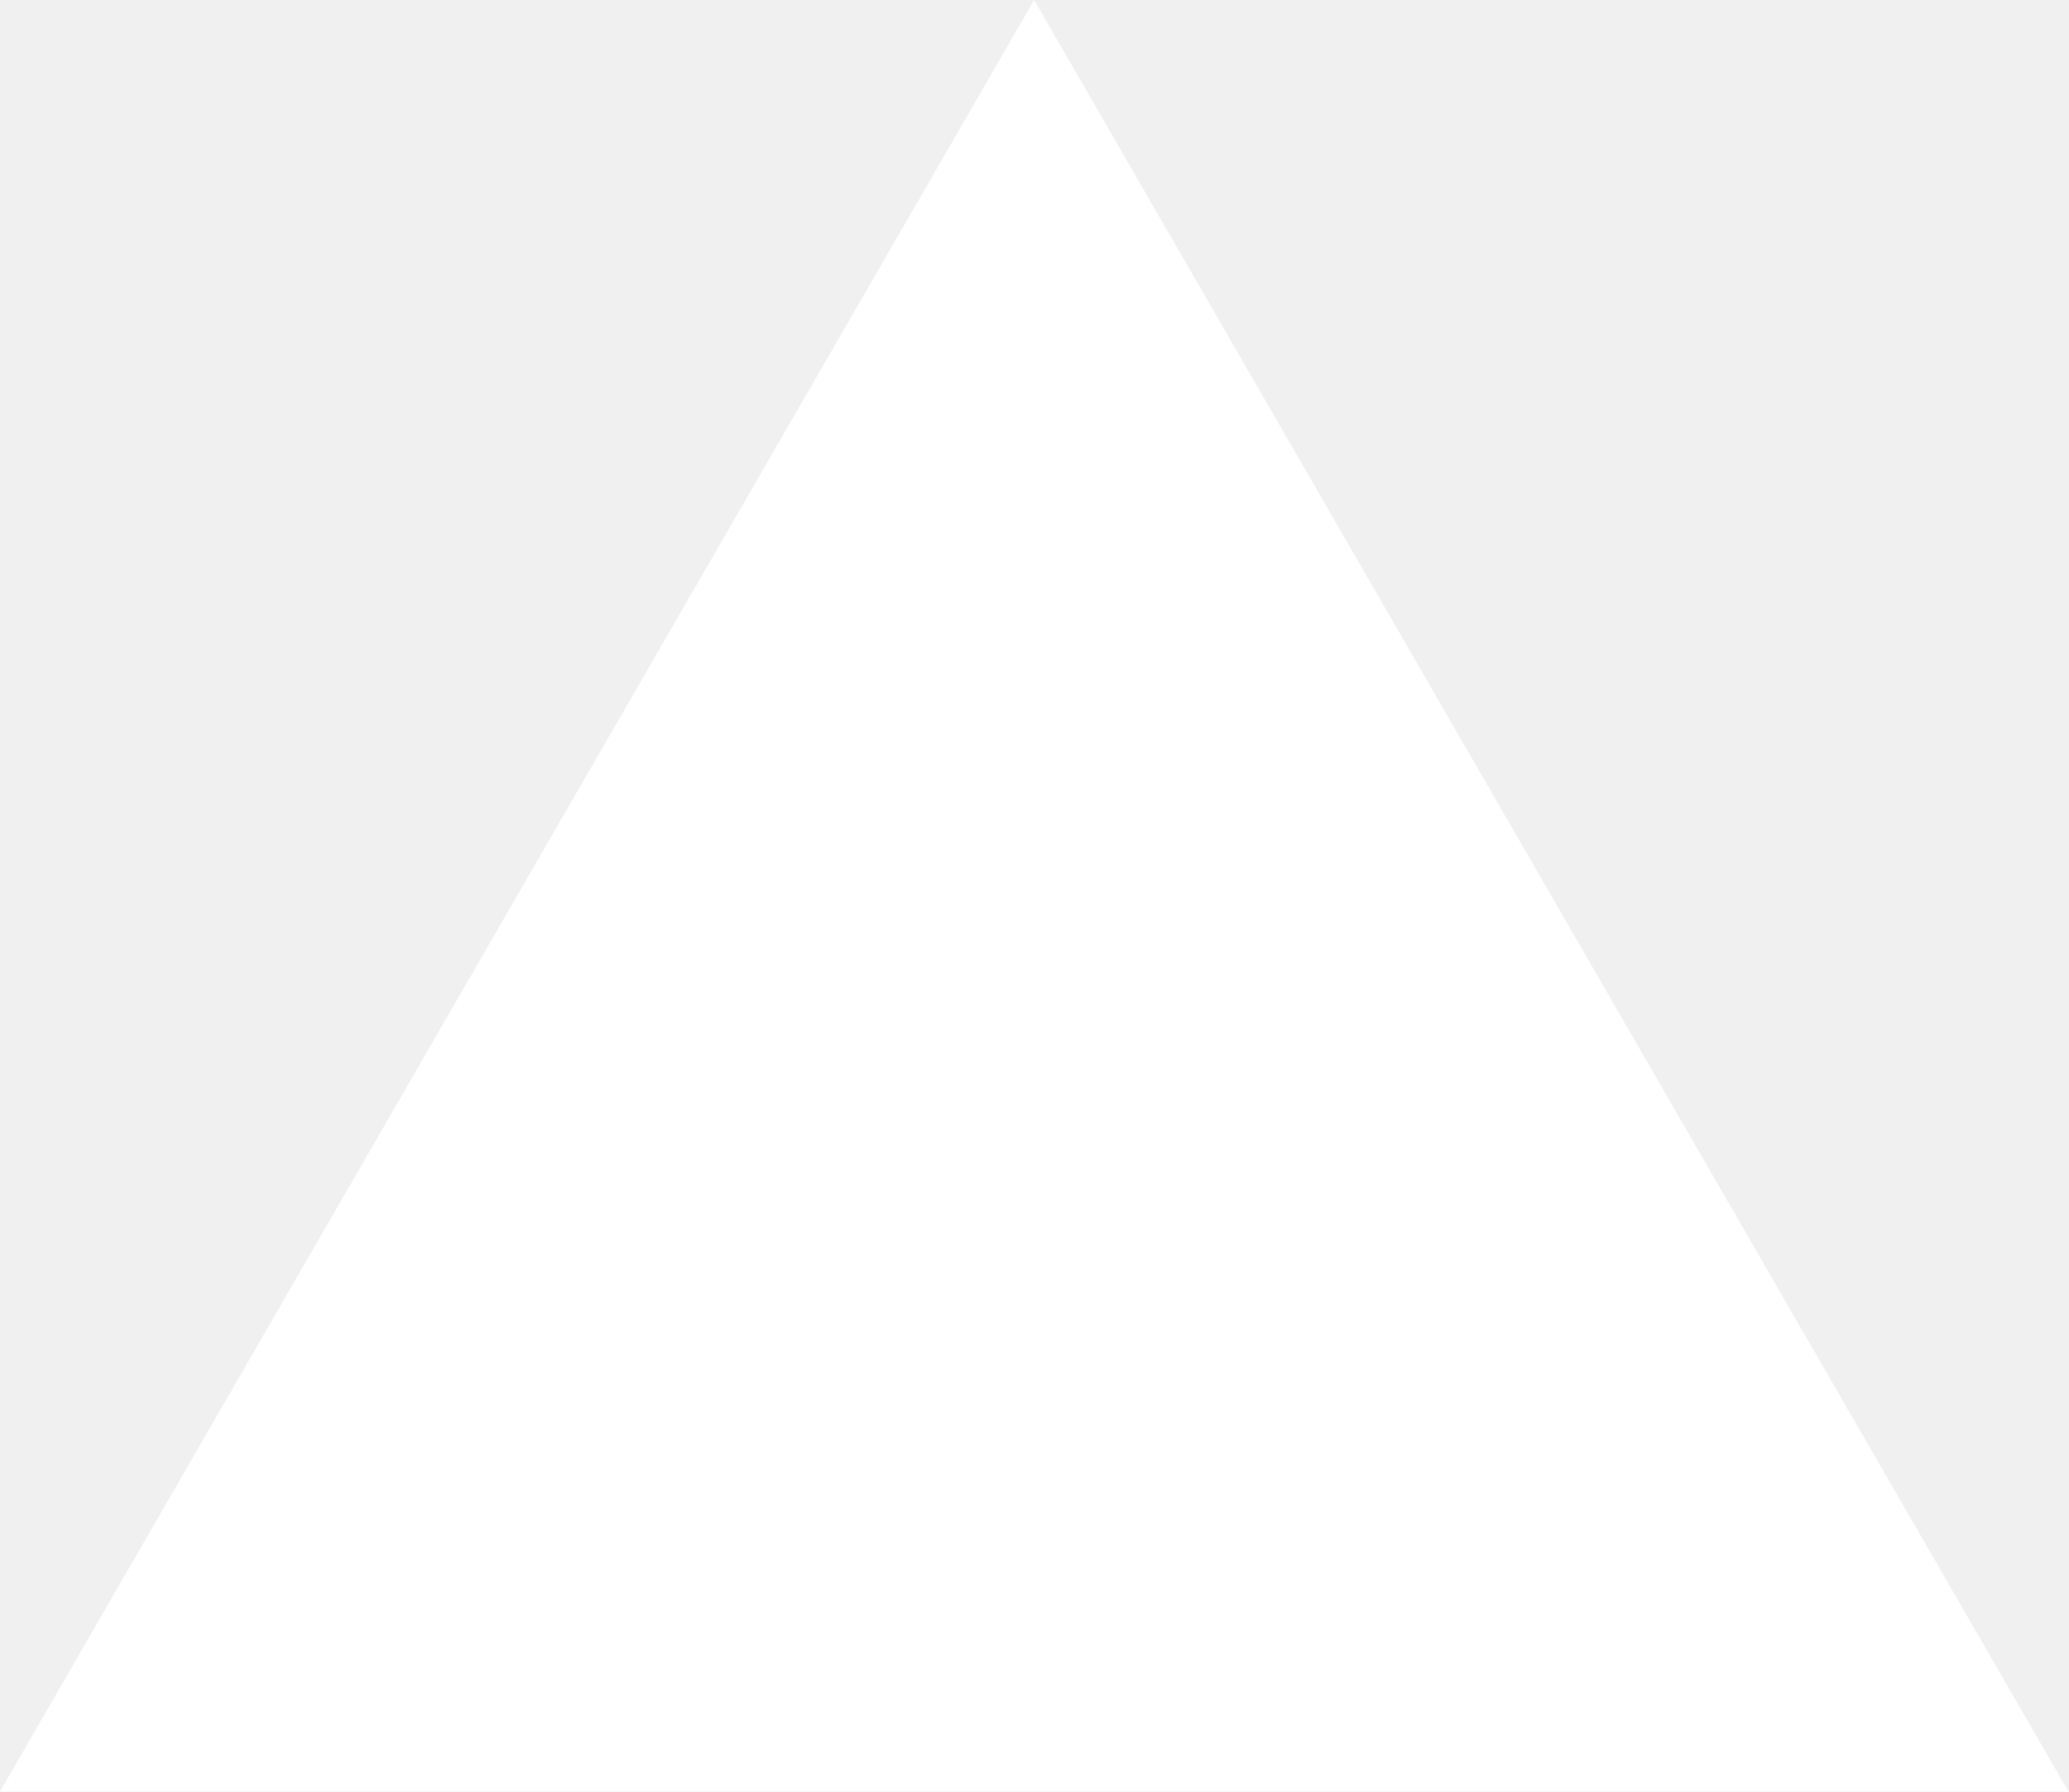
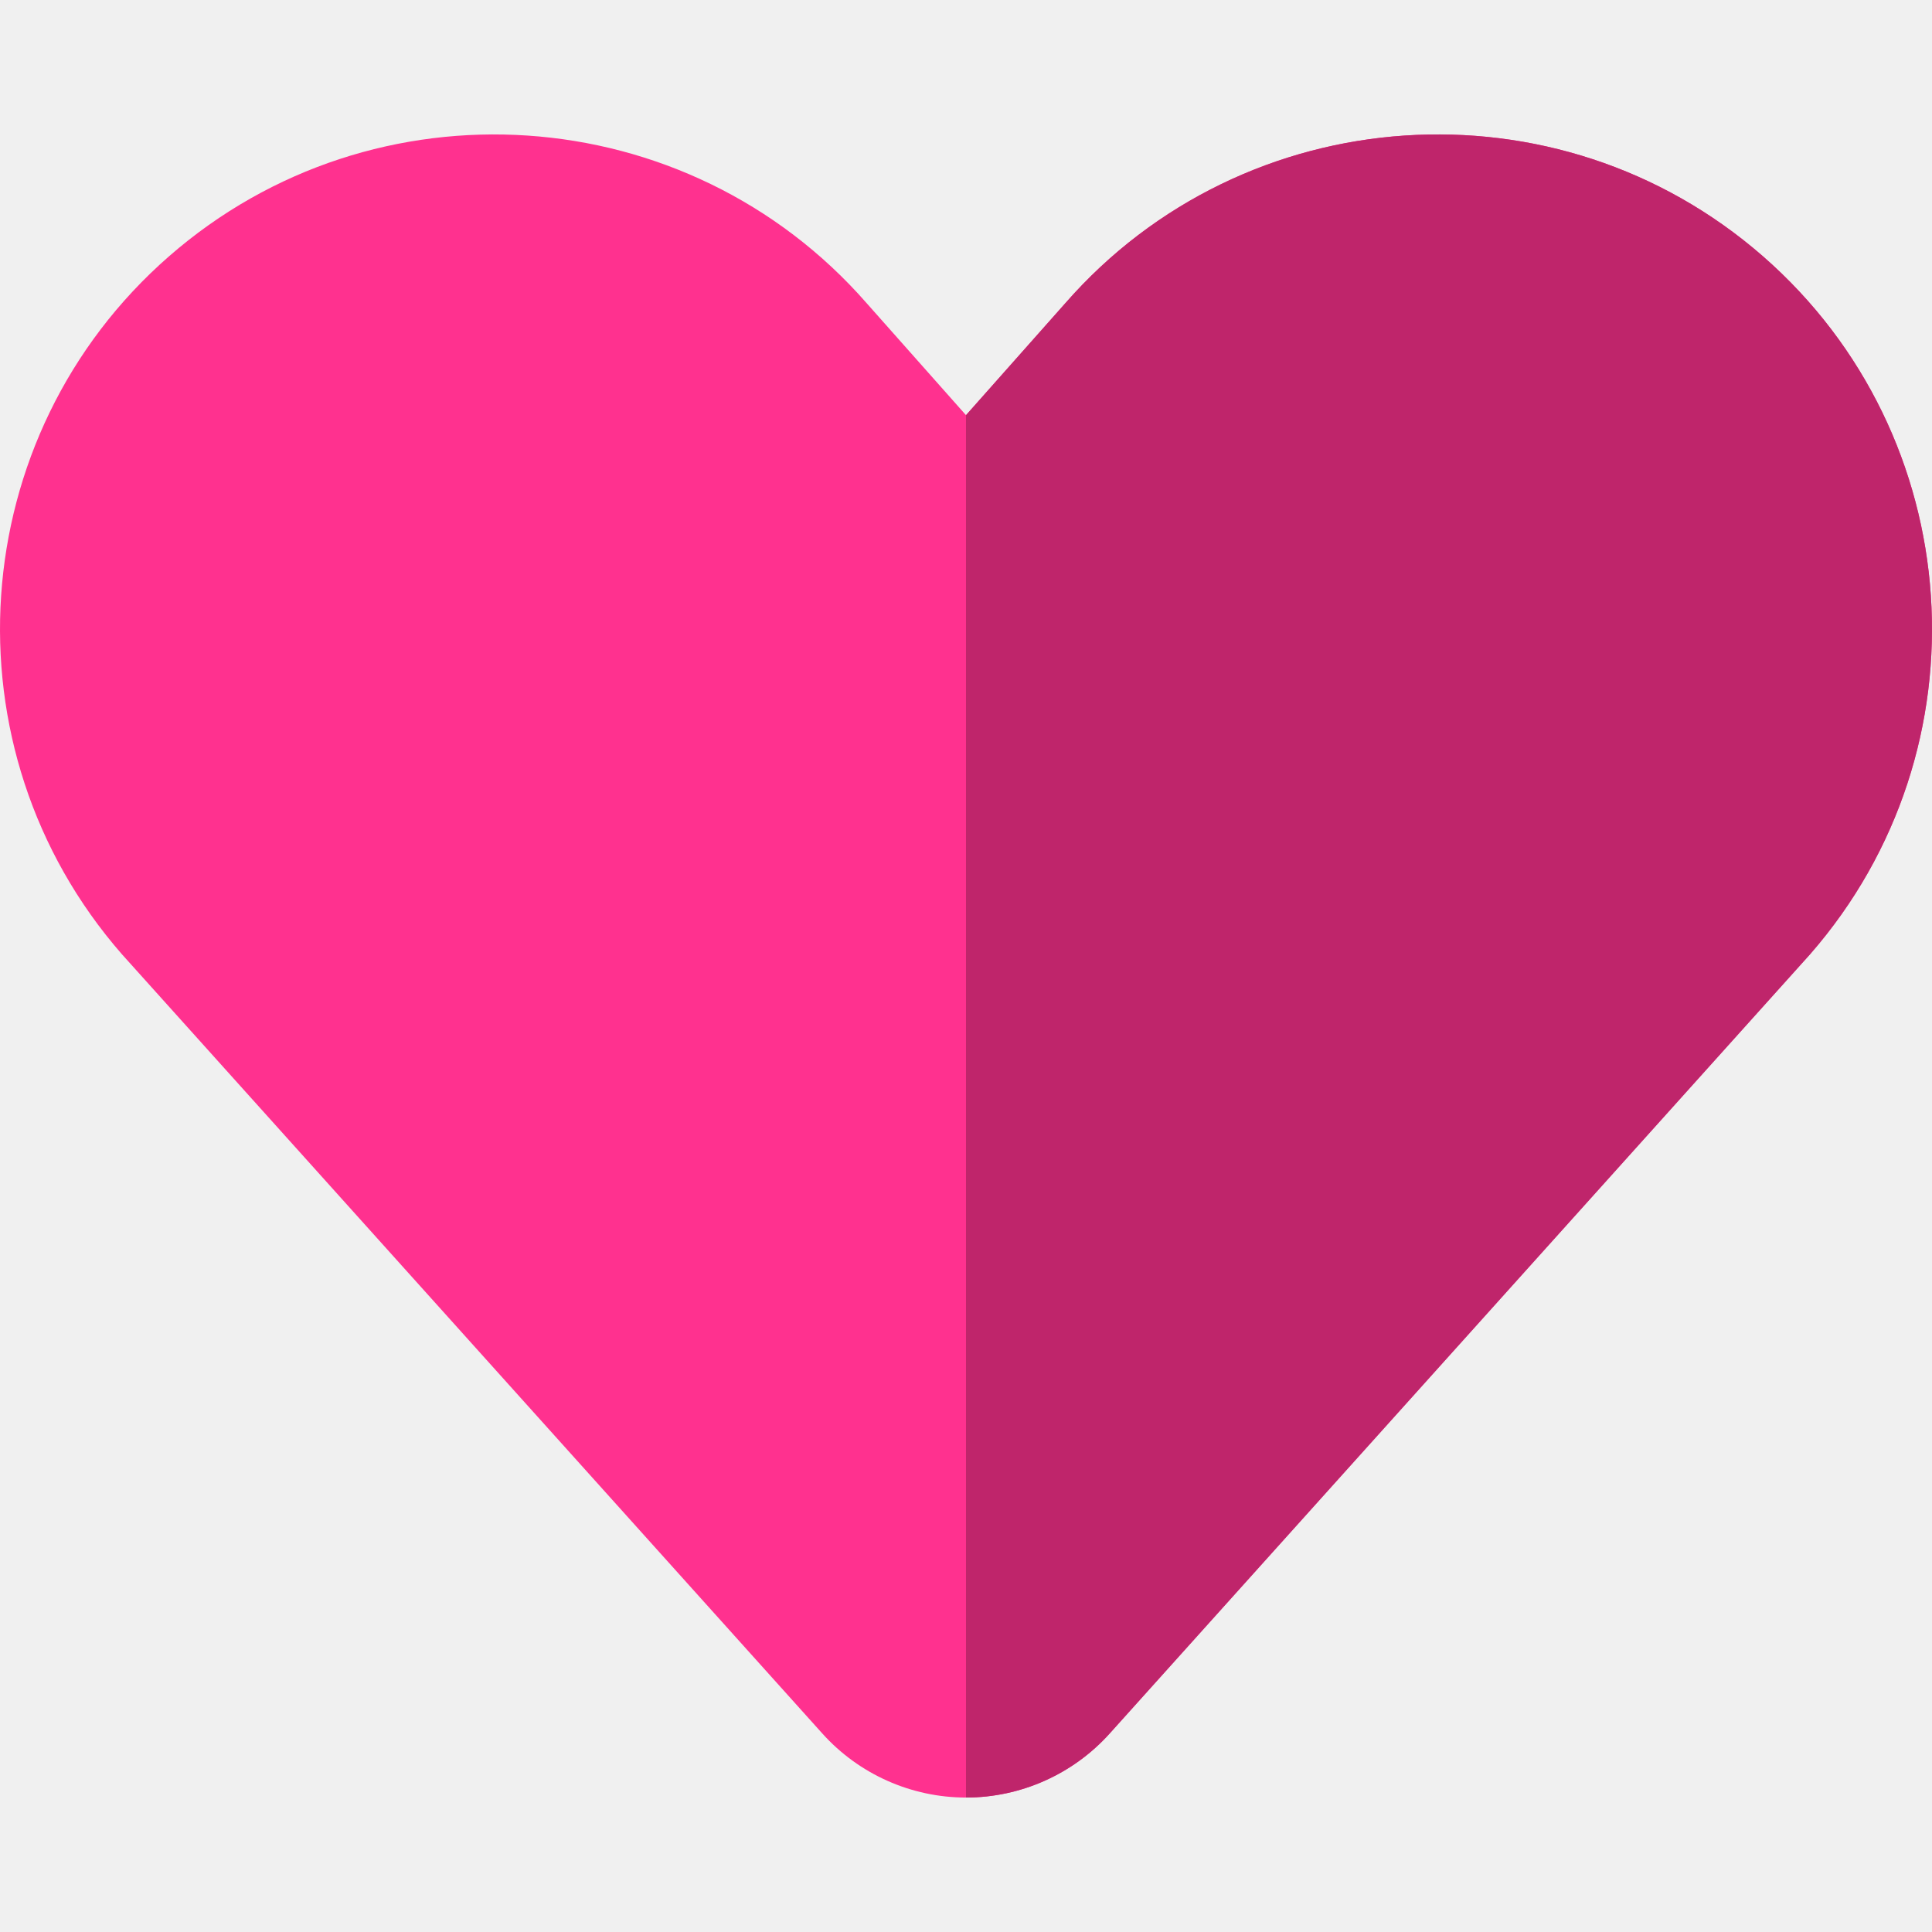
- <svg xmlns="http://www.w3.org/2000/svg" fill="none" viewBox="0 0 1155 1000">
-   <path d="m577.3 0 577.4 1000H0z" fill="#fff" />
+ <svg xmlns="http://www.w3.org/2000/svg" height="800px" width="800px" version="1.1" id="Layer_1" viewBox="0 0 512 512" xml:space="preserve">
+   <path style="fill:#FF318F;" d="M467.204,67.921C412.786,20.394,329.86,25.984,282.31,80.365l-26.311,29.66l-26.311-29.66  C182.138,25.984,99.212,20.396,44.795,67.921c-54.437,47.543-60.045,130.51-12.503,184.946l185.641,206.535  c9.692,10.783,23.568,16.968,38.067,16.968c14.499,0,28.375-6.185,38.067-16.968L479.546,253.05l0.161-0.182  C527.251,198.431,521.641,115.464,467.204,67.921z" />
+   <path style="fill:#BF256B;" d="M467.204,67.921C412.786,20.394,329.86,25.984,282.31,80.365l-26.311,29.66v366.346  c14.5,0,28.375-6.185,38.067-16.968L479.545,253.05l0.161-0.182C527.251,198.431,521.641,115.464,467.204,67.921z" />
</svg>
